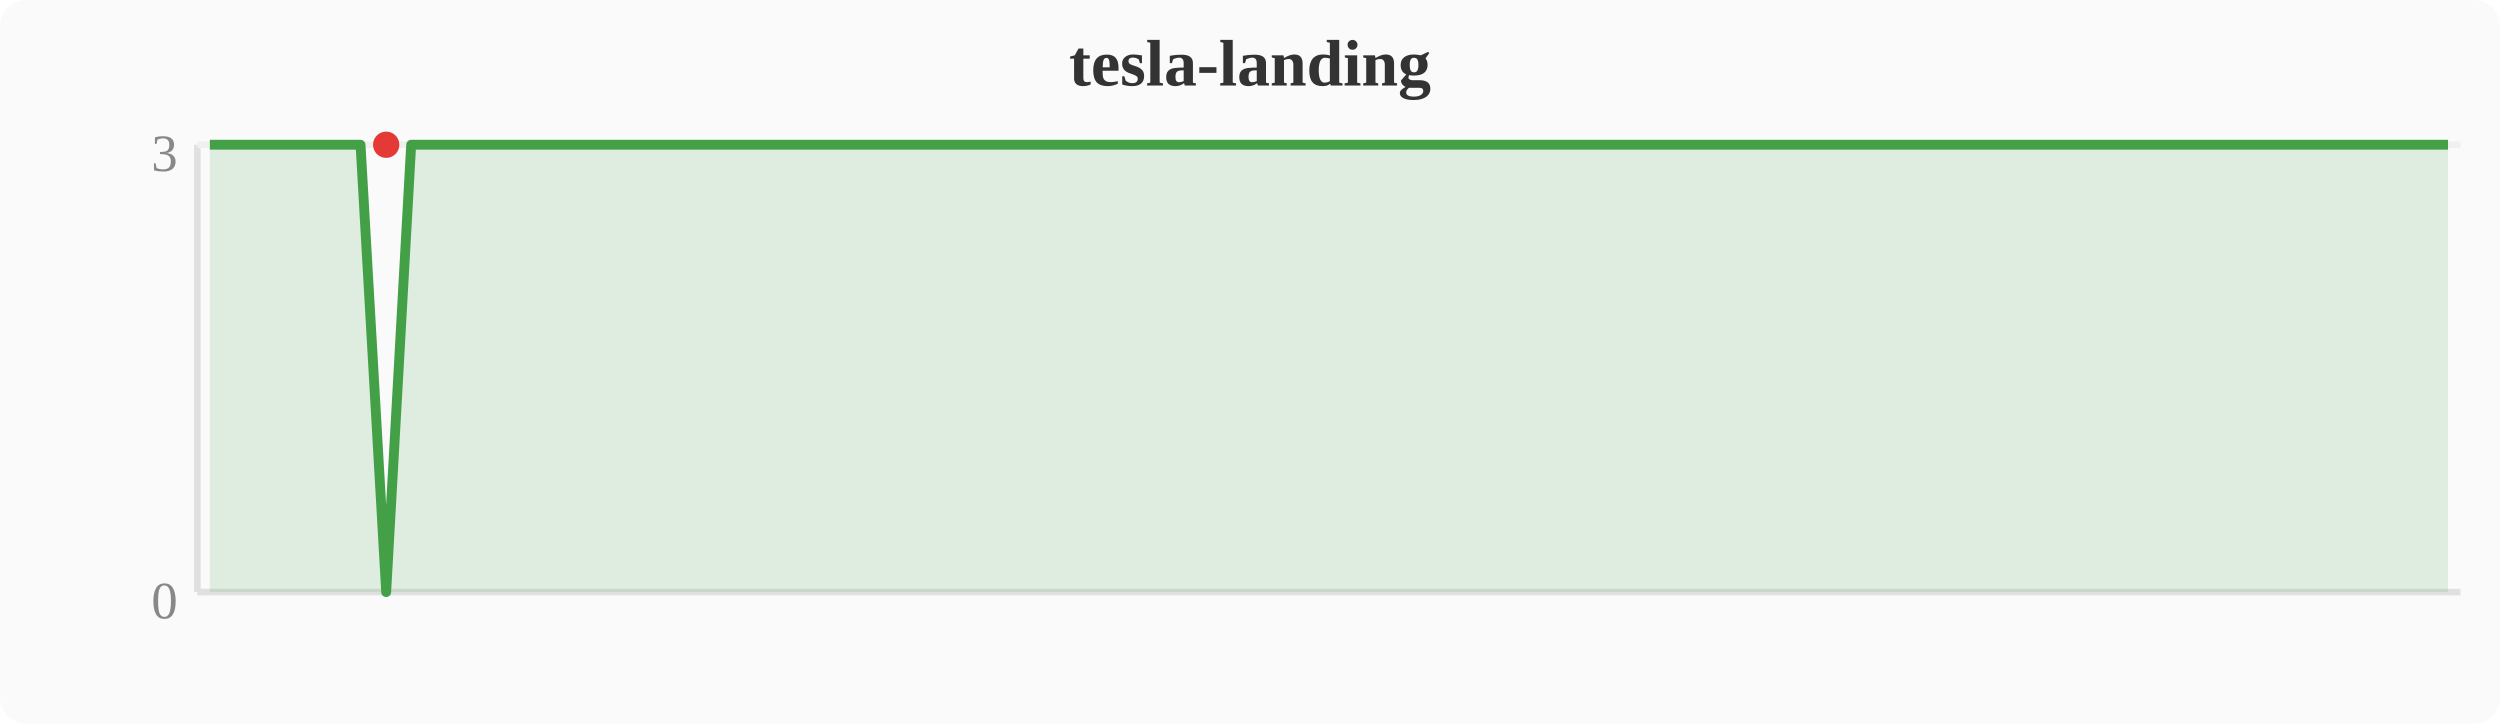
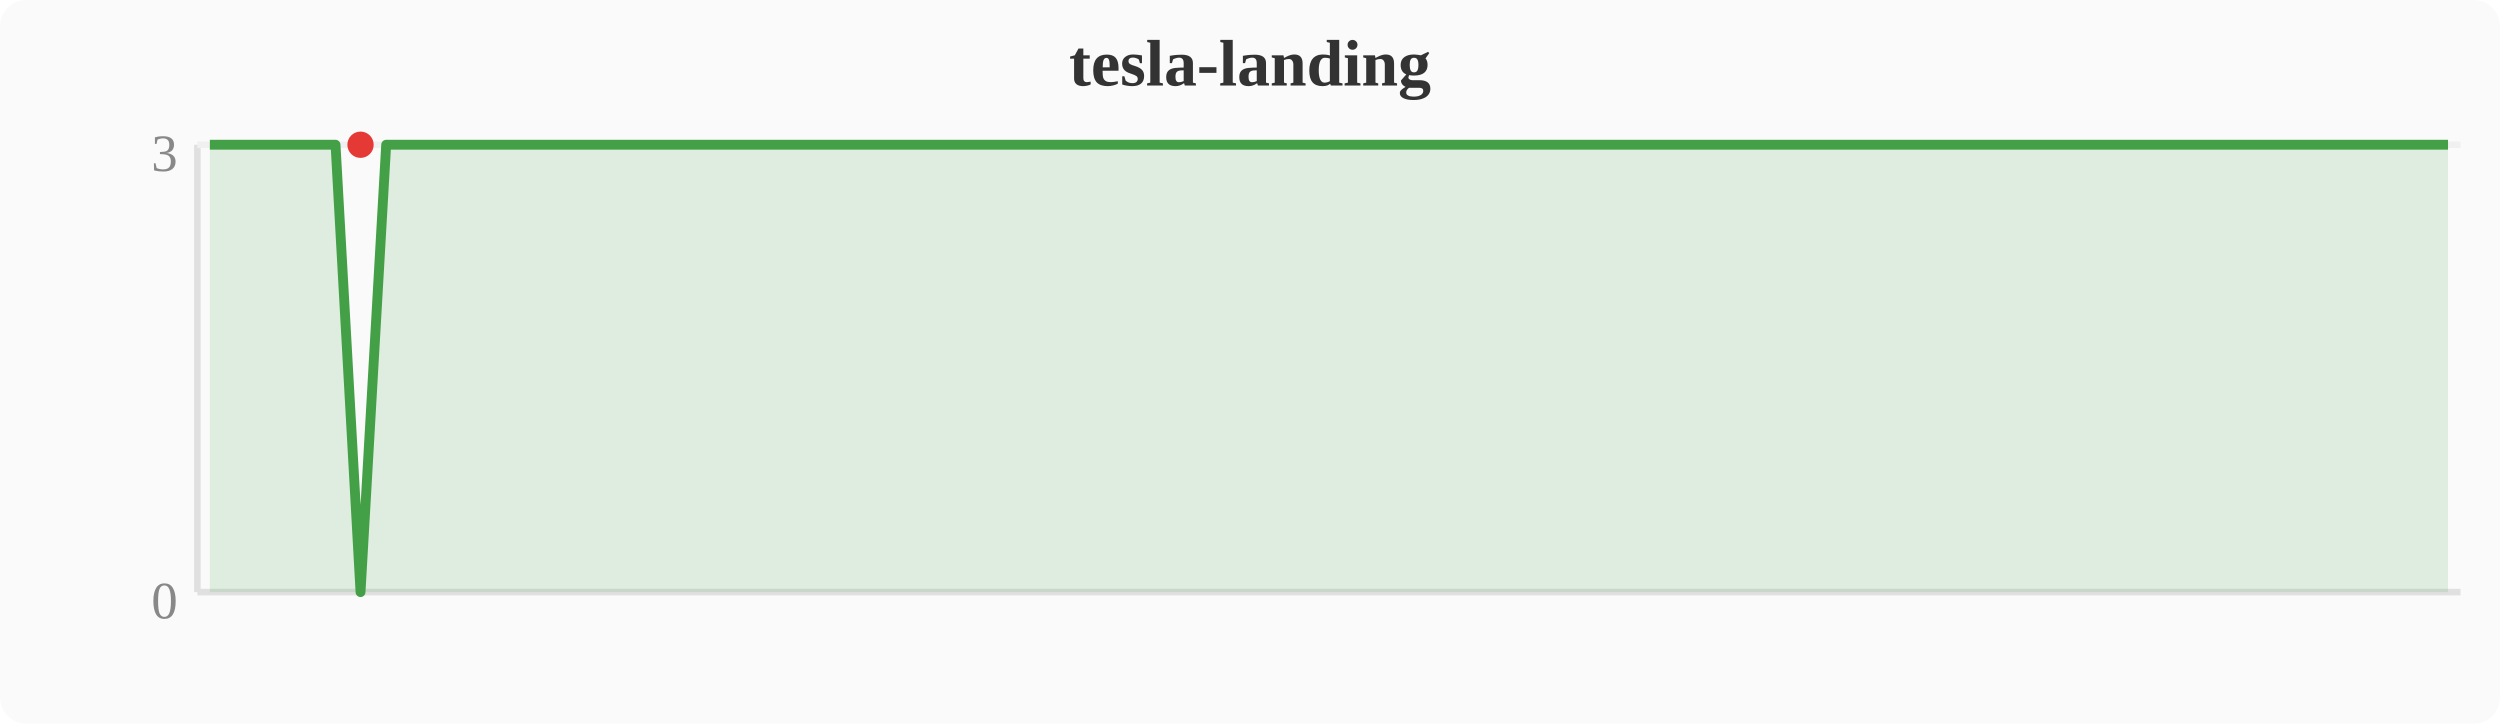
<svg xmlns="http://www.w3.org/2000/svg" width="380" height="110" viewBox="0 0 380 110">
  <rect width="380" height="110" fill="#fafafa" rx="4" />
  <text x="190" y="13" text-anchor="middle" font-size="10" font-weight="bold" fill="#333">tesla-landing</text>
  <line x1="30" y1="22" x2="30" y2="90" stroke="#e0e0e0" stroke-width="1" />
  <line x1="30" y1="90" x2="374" y2="90" stroke="#e0e0e0" stroke-width="1" />
  <line x1="30" y1="22" x2="374" y2="22" stroke="#f0f0f0" stroke-width="1" />
  <text x="27" y="94" text-anchor="end" font-size="8" fill="#888">0</text>
  <text x="27" y="26" text-anchor="end" font-size="8" fill="#888">3</text>
-   <polygon points="31.9,22.0 35.7,22.0 39.6,22.0 43.4,22.0 47.2,22.0 51.0,22.0 54.8,22.0 58.7,90.0 62.5,22.0 66.3,22.0 70.1,22.0 74.0,22.0 77.8,22.0 81.6,22.0 85.4,22.0 89.2,22.0 93.1,22.0 96.9,22.0 100.7,22.0 104.5,22.0 108.4,22.0 112.2,22.0 116.0,22.0 119.8,22.0 123.6,22.0 127.5,22.0 131.3,22.0 135.1,22.0 138.9,22.0 142.8,22.0 146.6,22.0 150.4,22.0 154.2,22.0 158.0,22.0 161.9,22.0 165.7,22.0 169.5,22.0 173.3,22.0 177.2,22.0 181.0,22.0 184.8,22.0 188.6,22.0 192.4,22.0 196.3,22.0 200.1,22.0 203.9,22.0 207.7,22.0 211.6,22.0 215.4,22.0 219.2,22.0 223.0,22.0 226.8,22.0 230.7,22.0 234.5,22.0 238.3,22.0 242.1,22.0 246.0,22.0 249.8,22.0 253.6,22.0 257.4,22.0 261.2,22.0 265.1,22.0 268.9,22.0 272.7,22.0 276.5,22.0 280.4,22.0 284.2,22.0 288.0,22.0 291.8,22.0 295.6,22.0 299.5,22.0 303.3,22.0 307.1,22.0 310.9,22.0 314.8,22.0 318.6,22.0 322.4,22.0 326.2,22.0 330.0,22.0 333.9,22.0 337.7,22.0 341.5,22.0 345.3,22.0 349.2,22.0 353.0,22.0 356.8,22.0 360.6,22.0 364.4,22.0 368.3,22.0 372.1,22.0 372.1,90 31.9,90" fill="#43a047" opacity="0.15" />
-   <polyline points="31.9,22.0 35.7,22.0 39.6,22.0 43.4,22.0 47.2,22.0 51.0,22.0 54.8,22.0 58.7,90.0 62.5,22.0 66.3,22.0 70.1,22.0 74.0,22.0 77.8,22.0 81.6,22.0 85.4,22.0 89.2,22.0 93.1,22.0 96.9,22.0 100.7,22.0 104.5,22.0 108.4,22.0 112.2,22.0 116.0,22.0 119.8,22.0 123.6,22.0 127.5,22.0 131.3,22.0 135.1,22.0 138.9,22.0 142.8,22.0 146.6,22.0 150.4,22.0 154.2,22.0 158.0,22.0 161.9,22.0 165.7,22.0 169.5,22.0 173.3,22.0 177.2,22.0 181.0,22.0 184.8,22.0 188.6,22.0 192.4,22.0 196.3,22.0 200.1,22.0 203.9,22.0 207.7,22.0 211.6,22.0 215.4,22.0 219.2,22.0 223.0,22.0 226.8,22.0 230.7,22.0 234.5,22.0 238.3,22.0 242.1,22.0 246.0,22.0 249.8,22.0 253.6,22.0 257.4,22.0 261.2,22.0 265.1,22.0 268.9,22.0 272.7,22.0 276.5,22.0 280.4,22.0 284.2,22.0 288.0,22.0 291.8,22.0 295.6,22.0 299.5,22.0 303.3,22.0 307.1,22.0 310.9,22.0 314.8,22.0 318.6,22.0 322.4,22.0 326.2,22.0 330.0,22.0 333.9,22.0 337.7,22.0 341.5,22.0 345.3,22.0 349.2,22.0 353.0,22.0 356.8,22.0 360.6,22.0 364.4,22.0 368.3,22.0 372.1,22.0" fill="none" stroke="#43a047" stroke-width="1.5" stroke-linejoin="round" />
-   <circle cx="58.7" cy="22.0" r="2" fill="#e53935" />
+   <polygon points="31.9,22.0 35.7,22.0 39.6,22.0 43.4,22.0 47.2,22.0 51.0,22.0 54.8,90.0 58.7,22.0 62.5,22.0 66.3,22.0 70.1,22.0 74.0,22.0 77.8,22.0 81.6,22.0 85.4,22.0 89.2,22.0 93.1,22.0 96.9,22.0 100.7,22.0 104.5,22.0 108.4,22.0 112.2,22.0 116.0,22.0 119.8,22.0 123.6,22.0 127.5,22.0 131.3,22.0 135.1,22.0 138.9,22.0 142.8,22.0 146.6,22.0 150.4,22.0 154.2,22.0 158.0,22.0 161.9,22.0 165.7,22.0 169.5,22.0 173.3,22.0 177.2,22.0 181.0,22.0 184.8,22.0 188.6,22.0 192.4,22.0 196.3,22.0 200.1,22.0 203.9,22.0 207.7,22.0 211.6,22.0 215.4,22.0 219.2,22.0 223.0,22.0 226.8,22.0 230.7,22.0 234.5,22.0 238.3,22.0 242.1,22.0 246.0,22.0 249.8,22.0 253.6,22.0 257.4,22.0 261.2,22.0 265.1,22.0 268.9,22.0 272.7,22.0 276.5,22.0 280.4,22.0 284.2,22.0 288.0,22.0 291.8,22.0 295.6,22.0 299.5,22.0 303.3,22.0 307.1,22.0 310.9,22.0 314.8,22.0 318.6,22.0 322.4,22.0 326.2,22.0 330.0,22.0 333.9,22.0 337.7,22.0 341.5,22.0 345.3,22.0 349.2,22.0 353.0,22.0 356.8,22.0 360.6,22.0 364.4,22.0 368.3,22.0 372.1,22.0 372.1,90 31.9,90" fill="#43a047" opacity="0.15" />
+   <polyline points="31.9,22.0 35.7,22.0 39.6,22.0 43.4,22.0 47.2,22.0 51.0,22.0 54.8,90.0 58.7,22.0 62.5,22.0 66.3,22.0 70.1,22.0 74.0,22.0 77.8,22.0 81.6,22.0 85.4,22.0 89.2,22.0 93.1,22.0 96.9,22.0 100.7,22.0 104.5,22.0 108.4,22.0 112.2,22.0 116.0,22.0 119.8,22.0 123.6,22.0 127.5,22.0 131.3,22.0 135.1,22.0 138.9,22.0 142.8,22.0 146.6,22.0 150.4,22.0 154.2,22.0 158.0,22.0 161.9,22.0 165.7,22.0 169.5,22.0 173.3,22.0 177.2,22.0 181.0,22.0 184.8,22.0 188.6,22.0 192.4,22.0 196.3,22.0 200.1,22.0 203.9,22.0 207.7,22.0 211.6,22.0 215.4,22.0 219.2,22.0 223.0,22.0 226.8,22.0 230.7,22.0 234.5,22.0 238.3,22.0 242.1,22.0 246.0,22.0 249.8,22.0 253.6,22.0 257.4,22.0 261.2,22.0 265.1,22.0 268.9,22.0 272.7,22.0 276.5,22.0 280.4,22.0 284.2,22.0 288.0,22.0 291.8,22.0 295.6,22.0 299.5,22.0 303.3,22.0 307.1,22.0 310.9,22.0 314.8,22.0 318.6,22.0 322.4,22.0 326.2,22.0 330.0,22.0 333.9,22.0 337.7,22.0 341.5,22.0 345.3,22.0 349.2,22.0 353.0,22.0 356.8,22.0 360.6,22.0 364.4,22.0 368.3,22.0 372.1,22.0" fill="none" stroke="#43a047" stroke-width="1.5" stroke-linejoin="round" />
+   <circle cx="54.8" cy="22.0" r="2" fill="#e53935" />
</svg>
